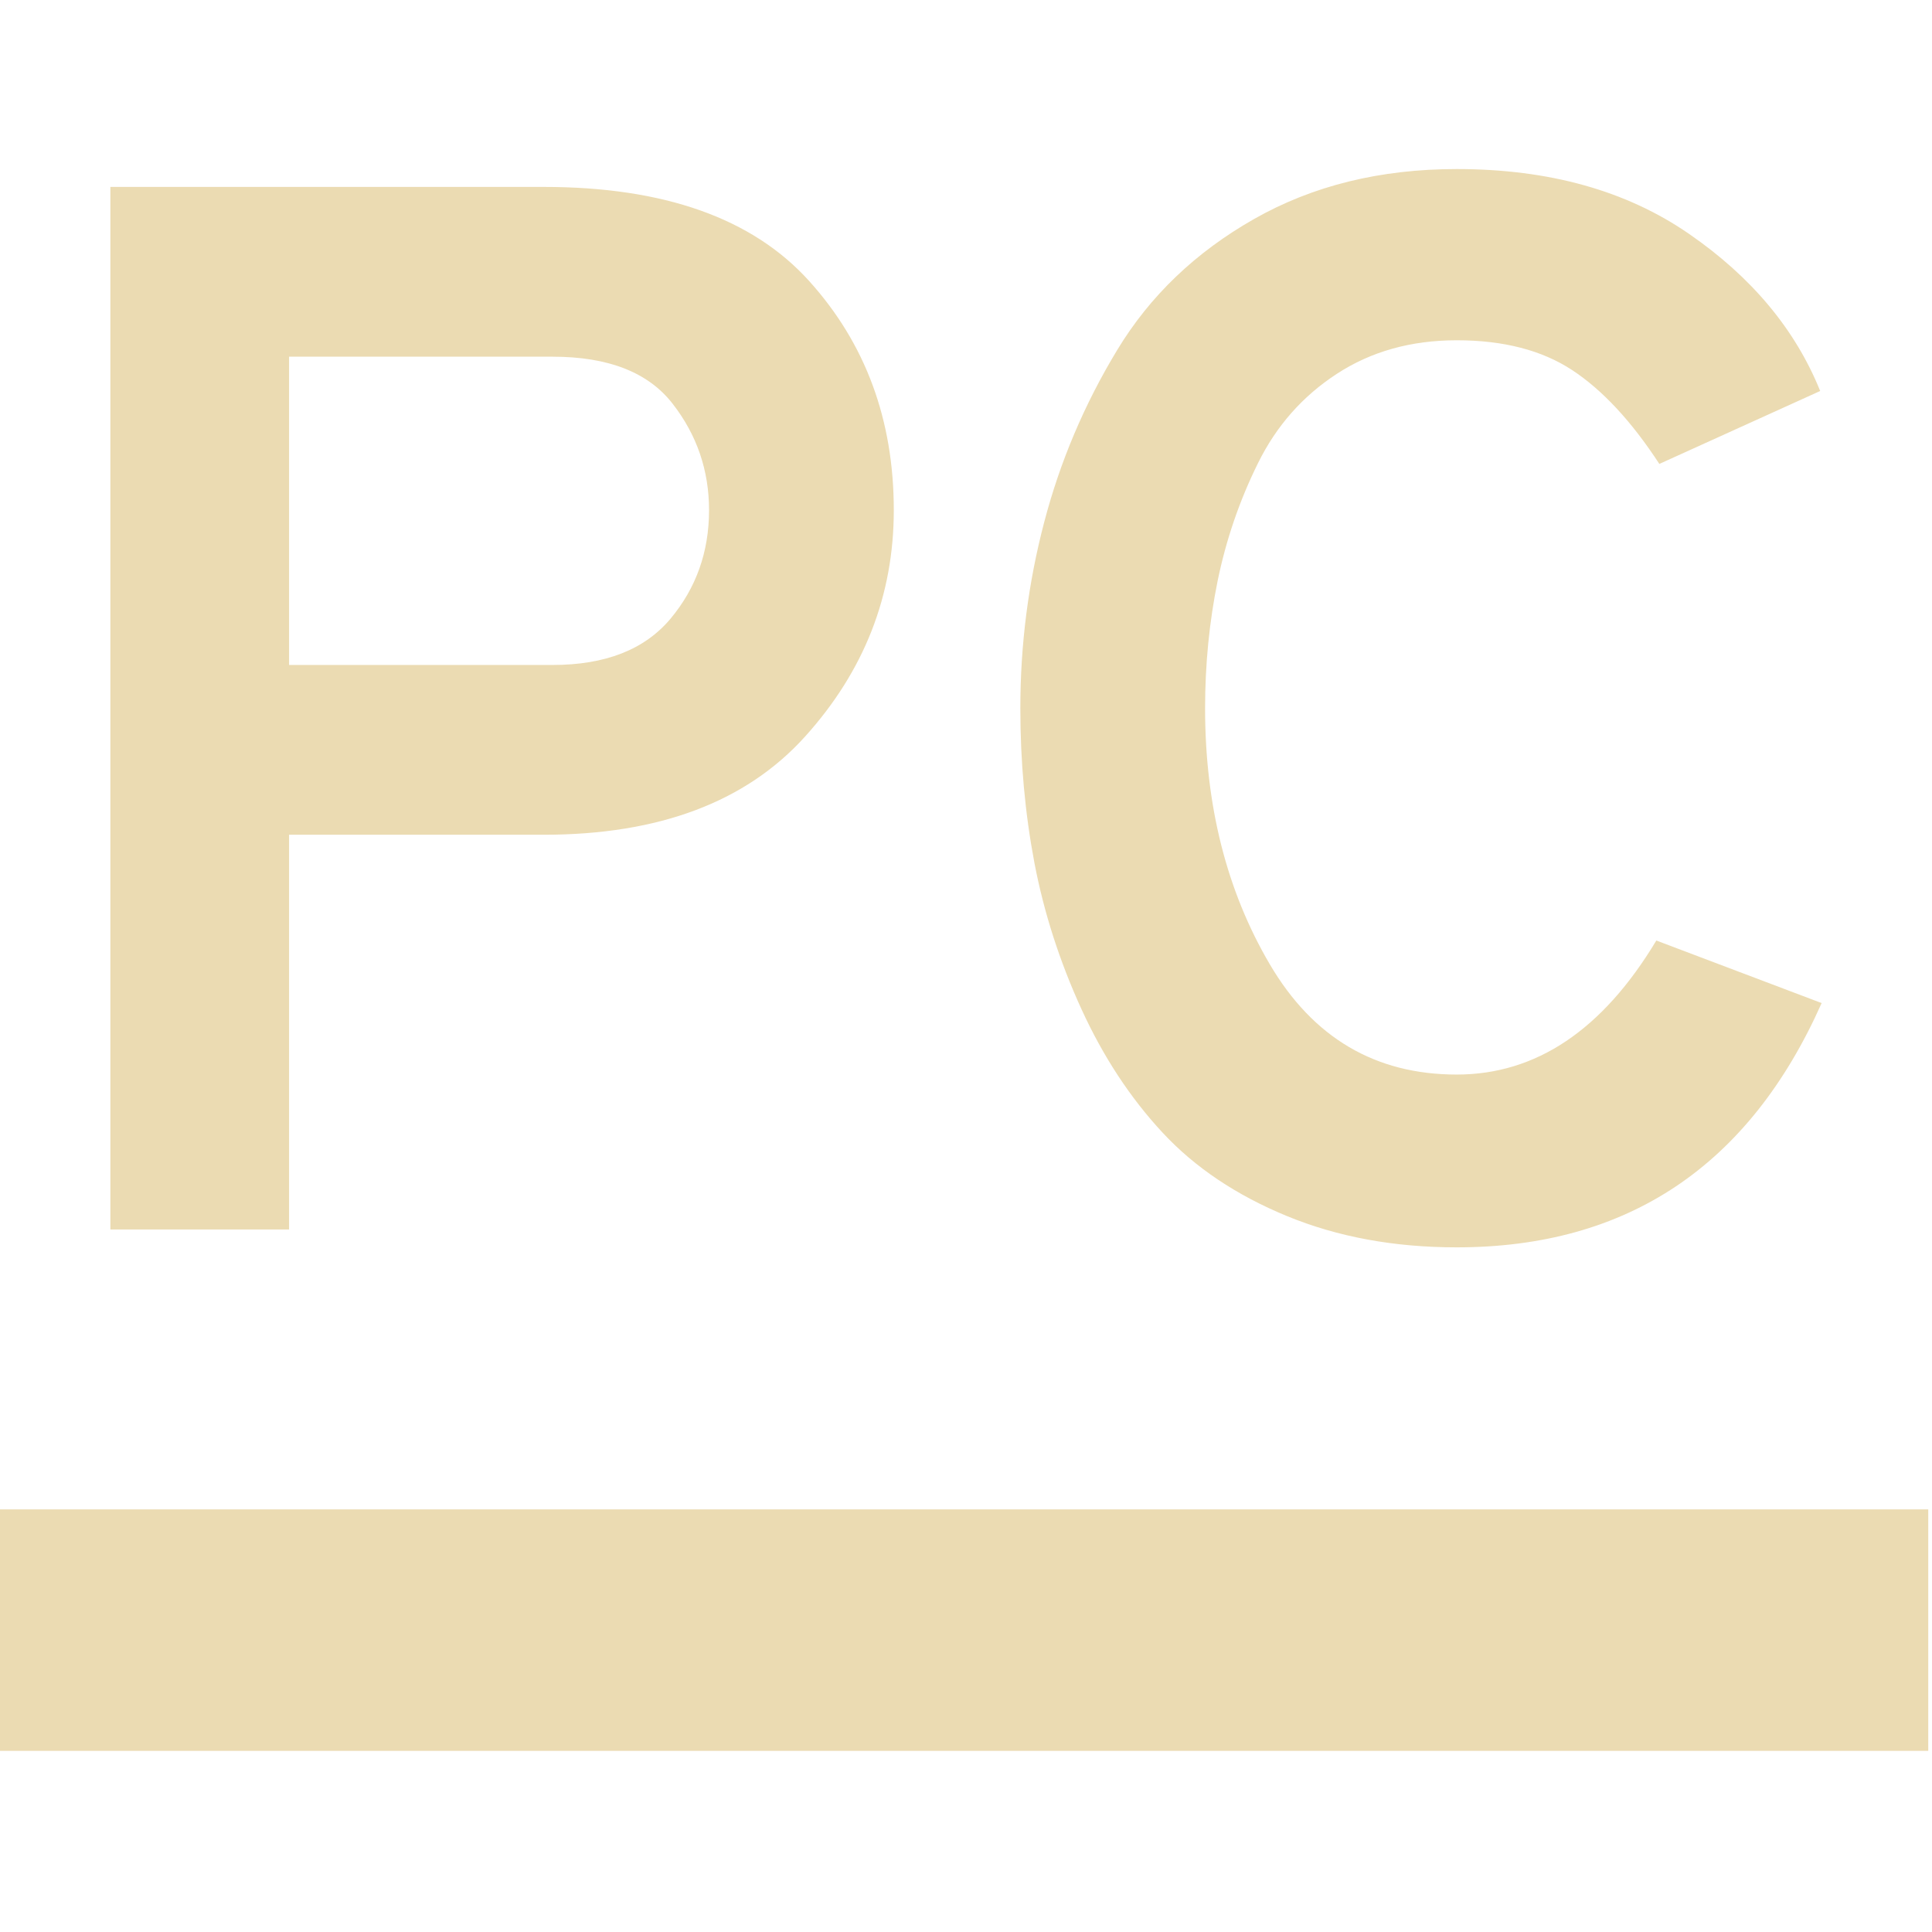
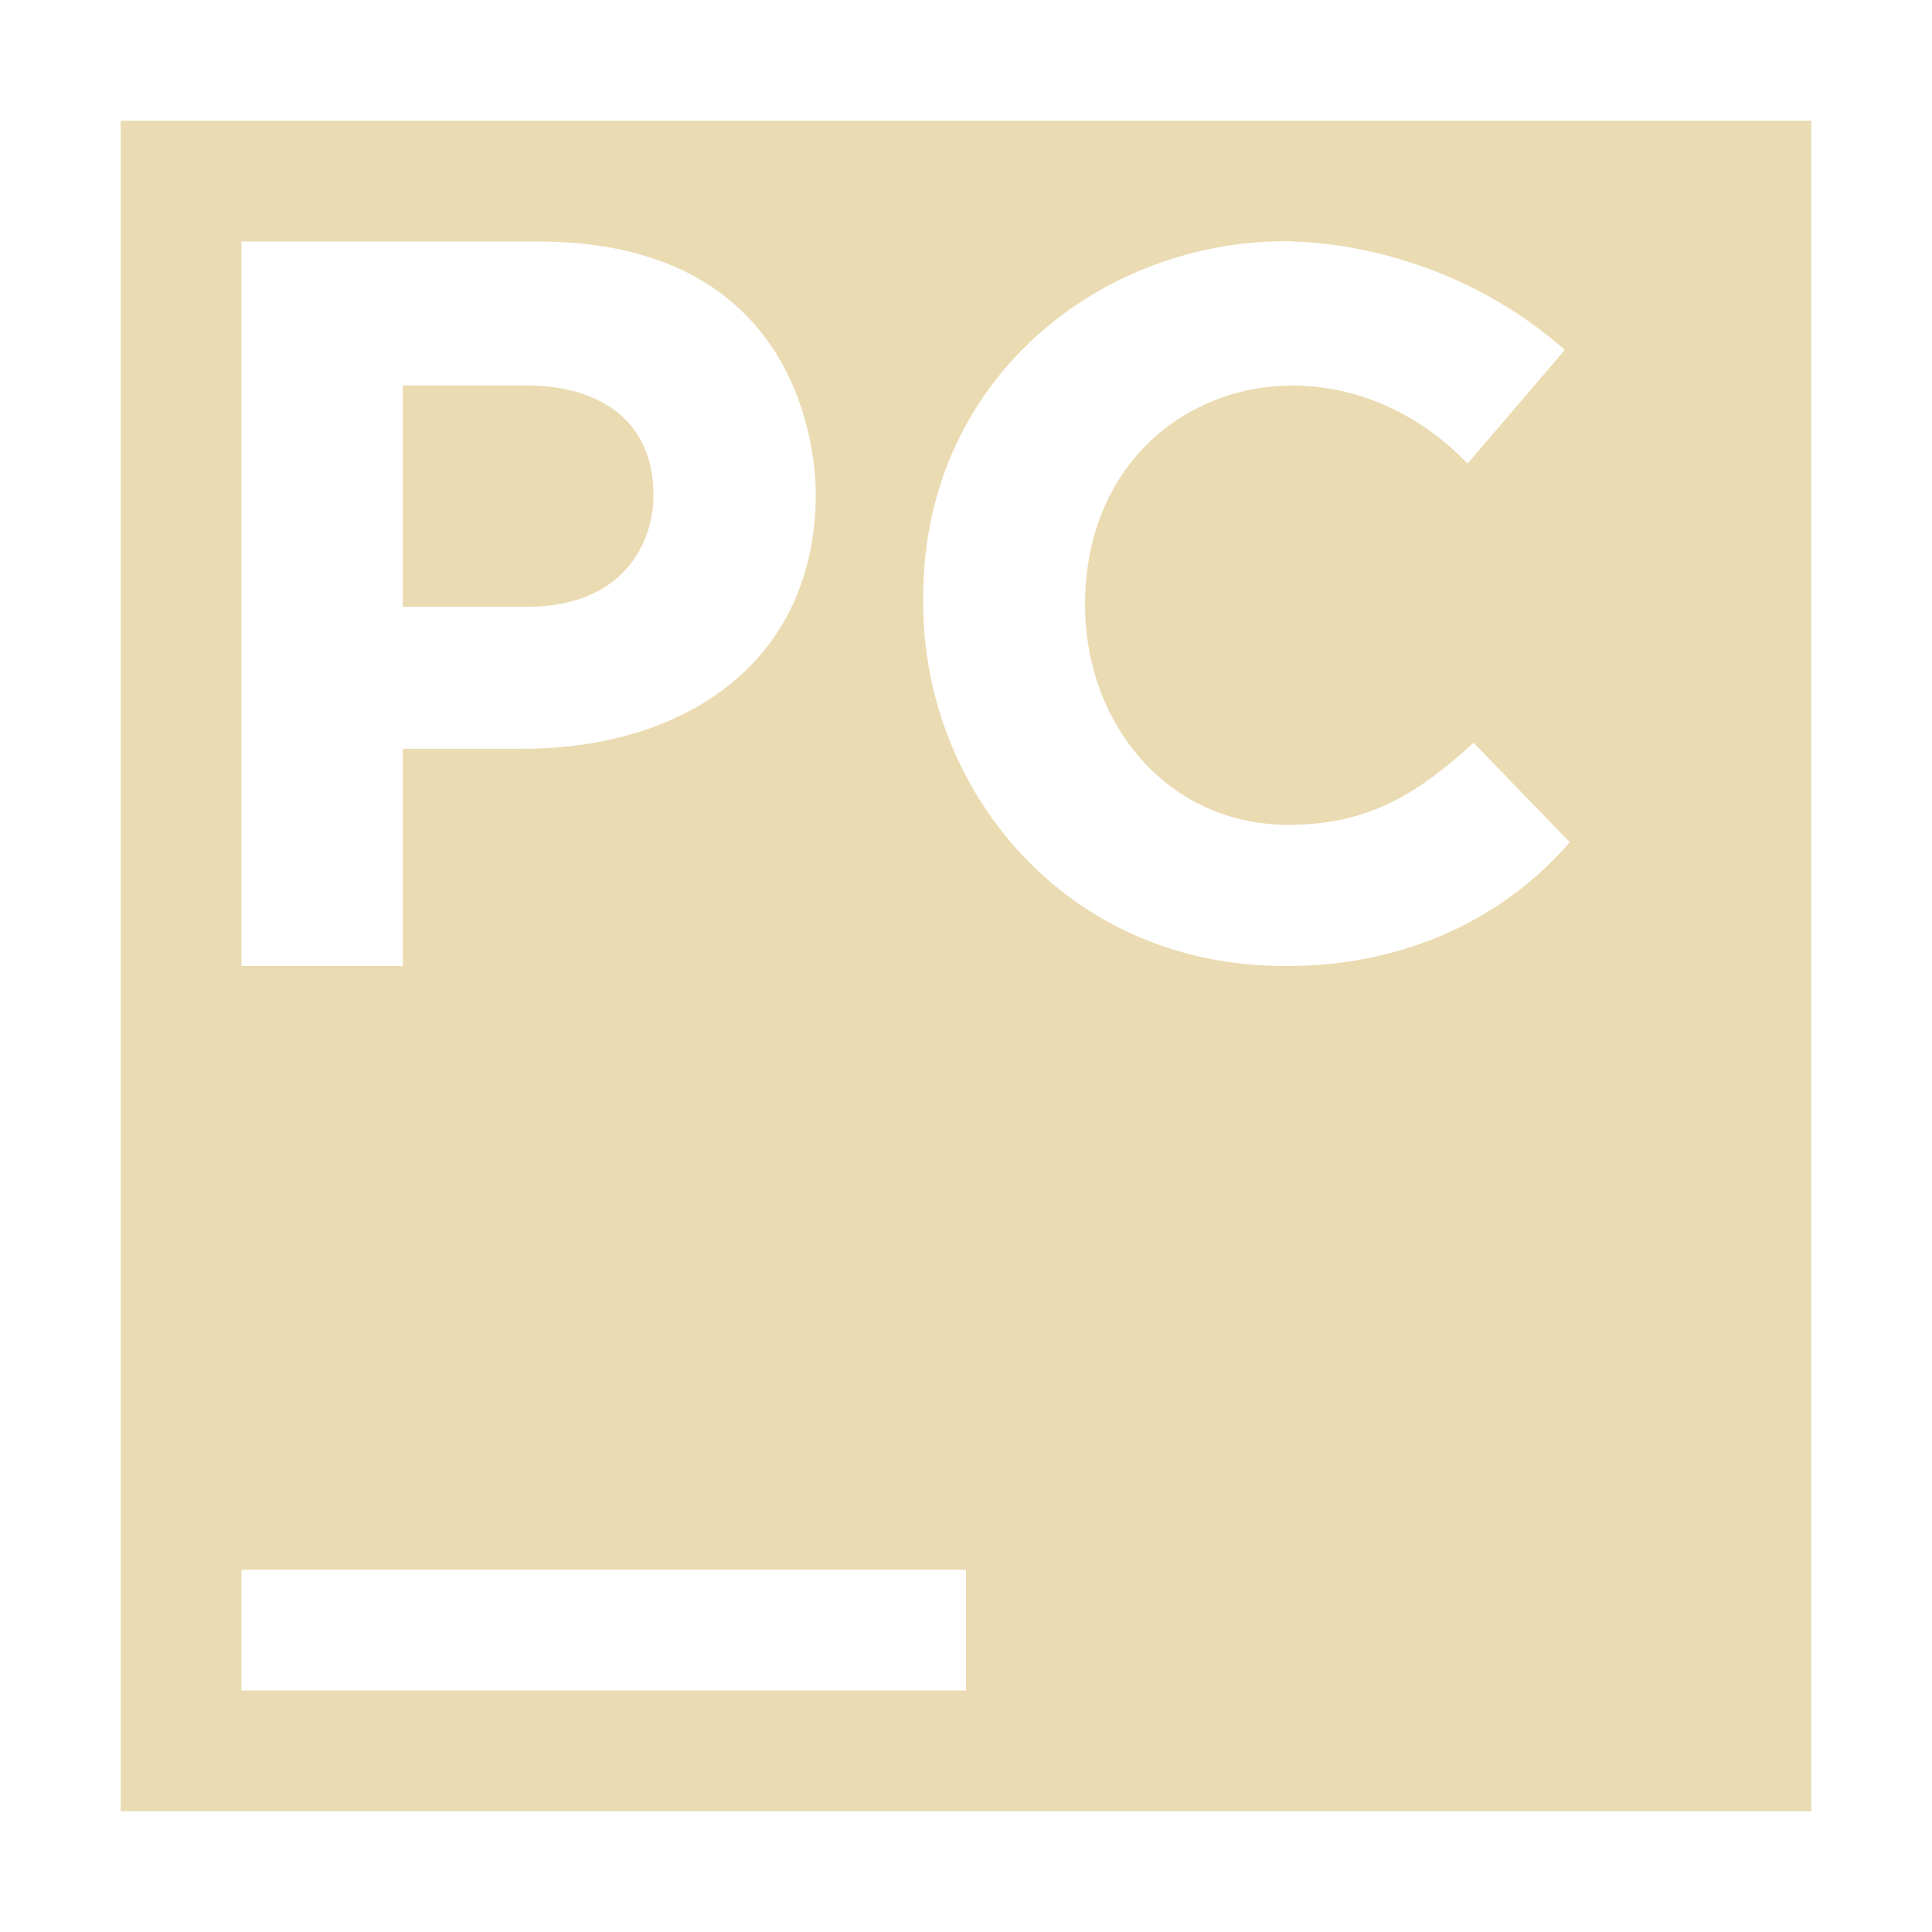
- <svg xmlns="http://www.w3.org/2000/svg" style="isolation:isolate" width="16" height="16" viewBox="0 0 16 16">
+ <svg xmlns="http://www.w3.org/2000/svg" width="16" height="16" version="1.1">
  <defs>
-     <style id="current-color-scheme" type="text/css">
-    .ColorScheme-Text { color:#ebdbb2; } .ColorScheme-Highlight { color:#458588; }
-   </style>
-     <linearGradient id="arrongin" x1="0%" x2="0%" y1="0%" y2="100%">
-       <stop offset="0%" style="stop-color:#d79921; stop-opacity:1" />
-       <stop offset="100%" style="stop-color:#b57614; stop-opacity:1" />
-     </linearGradient>
-     <linearGradient id="aurora" x1="0%" x2="0%" y1="0%" y2="100%">
-       <stop offset="0%" style="stop-color:#83a598; stop-opacity:1" />
-       <stop offset="100%" style="stop-color:#b16286; stop-opacity:1" />
-     </linearGradient>
-     <linearGradient id="fitdance" x1="0%" x2="0%" y1="0%" y2="100%">
-       <stop offset="0%" style="stop-color:#8ec07c; stop-opacity:1" />
-       <stop offset="100%" style="stop-color:#458588; stop-opacity:1" />
-     </linearGradient>
-     <linearGradient id="oomox" x1="0%" x2="0%" y1="0%" y2="100%">
-       <stop offset="0%" style="stop-color:#458588; stop-opacity:1" />
-       <stop offset="100%" style="stop-color:#928374; stop-opacity:1" />
-     </linearGradient>
-     <linearGradient id="rainblue" x1="0%" x2="0%" y1="0%" y2="100%">
-       <stop offset="0%" style="stop-color:#b8bb26; stop-opacity:1" />
-       <stop offset="100%" style="stop-color:#076678; stop-opacity:1" />
-     </linearGradient>
-     <linearGradient id="sunrise" x1="0%" x2="0%" y1="0%" y2="100%">
-       <stop offset="0%" style="stop-color: #fe8019; stop-opacity:1" />
-       <stop offset="100%" style="stop-color: #fabd2f; stop-opacity:1" />
-     </linearGradient>
-     <linearGradient id="telinkrin" x1="0%" x2="0%" y1="0%" y2="100%">
-       <stop offset="0%" style="stop-color: #83a598; stop-opacity:1" />
-       <stop offset="100%" style="stop-color: #83a598; stop-opacity:1" />
-     </linearGradient>
-     <linearGradient id="60spsycho" x1="0%" x2="0%" y1="0%" y2="100%">
-       <stop offset="0%" style="stop-color: #fb4934; stop-opacity:1" />
-       <stop offset="25%" style="stop-color: #fabd2f; stop-opacity:1" />
-       <stop offset="50%" style="stop-color: #fe8019; stop-opacity:1" />
-       <stop offset="100%" style="stop-color: #689d6a; stop-opacity:1" />
-     </linearGradient>
-     <linearGradient id="90ssummer" x1="0%" x2="0%" y1="0%" y2="100%">
-       <stop offset="0%" style="stop-color: #b16286; stop-opacity:1" />
-       <stop offset="20%" style="stop-color: #8ec07c; stop-opacity:1" />
-       <stop offset="50%" style="stop-color: #fabd2f; stop-opacity:1" />
-       <stop offset="100%" style="stop-color: #458588; stop-opacity:1" />
-     </linearGradient>
-     <linearGradient id="cyberneon" x1="0%" x2="0%" y1="0%" y2="100%">
-       <stop offset="0" style="stop-color:#83a598; stop-opacity:1" />
-       <stop offset="1" style="stop-color:#b16286; stop-opacity:1" />
-     </linearGradient>
+     <style type="text/css" id="current-color-scheme">.ColorScheme-Text { color:#ebdbb2; } .ColorScheme-Highlight { color:#458588; }</style>
  </defs>
-   <path style="fill:currentColor" class="ColorScheme-Text" fill-rule="evenodd" d="M -0.031 12.5 L 15.969 12.5 L 15.969 14.5 L -0.031 14.5 L -0.031 12.5 Z M 2.394 5.507 L 4.577 5.507 L 4.577 5.507 Q 5.231 5.507 5.552 5.125 L 5.552 5.125 L 5.552 5.125 Q 5.872 4.743 5.872 4.225 L 5.872 4.225 L 5.872 4.225 Q 5.872 3.731 5.57 3.343 L 5.57 3.343 L 5.57 3.343 Q 5.268 2.954 4.577 2.954 L 4.577 2.954 L 2.394 2.954 L 2.394 5.507 L 2.394 5.507 Z M 12.064 10.33 L 12.064 10.33 L 12.064 10.33 Q 11.287 10.33 10.658 10.071 L 10.658 10.071 L 10.658 10.071 Q 10.029 9.812 9.628 9.38 L 9.628 9.38 L 9.628 9.38 Q 9.227 8.949 8.956 8.357 L 8.956 8.357 L 8.956 8.357 Q 8.685 7.764 8.567 7.148 L 8.567 7.148 L 8.567 7.148 Q 8.45 6.531 8.45 5.865 L 8.45 5.865 L 8.45 5.865 Q 8.45 5.076 8.648 4.323 L 8.648 4.323 L 8.648 4.323 Q 8.845 3.571 9.252 2.899 L 9.252 2.899 L 9.252 2.899 Q 9.659 2.226 10.387 1.813 L 10.387 1.813 L 10.387 1.813 Q 11.114 1.4 12.064 1.4 L 12.064 1.4 L 12.064 1.4 Q 13.211 1.4 13.988 1.937 L 13.988 1.937 L 13.988 1.937 Q 14.765 2.473 15.074 3.238 L 15.074 3.238 L 13.742 3.842 L 13.742 3.842 Q 13.396 3.312 13.02 3.065 L 13.02 3.065 L 13.02 3.065 Q 12.644 2.818 12.064 2.818 L 12.064 2.818 L 12.064 2.818 Q 11.497 2.818 11.071 3.096 L 11.071 3.096 L 11.071 3.096 Q 10.646 3.373 10.418 3.836 L 10.418 3.836 L 10.418 3.836 Q 10.189 4.299 10.084 4.81 L 10.084 4.81 L 10.084 4.81 Q 9.98 5.322 9.98 5.865 L 9.98 5.865 L 9.98 5.865 Q 9.98 7.074 10.516 7.986 L 10.516 7.986 L 10.516 7.986 Q 11.053 8.899 12.064 8.899 L 12.064 8.899 L 12.064 8.899 Q 13.051 8.899 13.717 7.789 L 13.717 7.789 L 15.086 8.307 L 15.086 8.307 Q 14.186 10.33 12.064 10.33 L 12.064 10.33 Z M 2.394 10.182 L 0.914 10.182 L 0.914 1.548 L 4.503 1.548 L 4.503 1.548 Q 5.996 1.548 6.699 2.325 L 6.699 2.325 L 6.699 2.325 Q 7.402 3.102 7.402 4.225 L 7.402 4.225 L 7.402 4.225 Q 7.402 5.285 6.668 6.099 L 6.668 6.099 L 6.668 6.099 Q 5.934 6.913 4.503 6.913 L 4.503 6.913 L 2.394 6.913 L 2.394 10.182 L 2.394 10.182 Z" />
+   <path class="ColorScheme-Text" fill="currentColor" d="m1 1v14h14v-14zm1 1h2.457c2.218 0 2.299 1.824 2.299 2.09 0 1.389-1.082 2.111-2.428 2.111h-0.992v1.799h-1.336zm8.703 0c0.253 0.004 1.321 0.073 2.256 0.898-0.268 0.314-0.536 0.628-0.805 0.941-1.197-1.241-3.168-0.608-3.168 1.168 0 0.995 0.689 1.824 1.682 1.824 0.665 0 1.07-0.255 1.535-0.68l0.797 0.824c-0.595 0.687-1.446 1.03-2.354 1.025-1.832 0.004-3-1.474-3-2.996-0.032-1.865 1.488-3.033 3.057-3.006zm-7.367 1.191v1.834h1.029c0.812 0 1.047-0.545 1.047-0.924 0-0.593-0.412-0.91-1.068-0.91zm-1.336 9.809h6v1h-6z" />
</svg>
